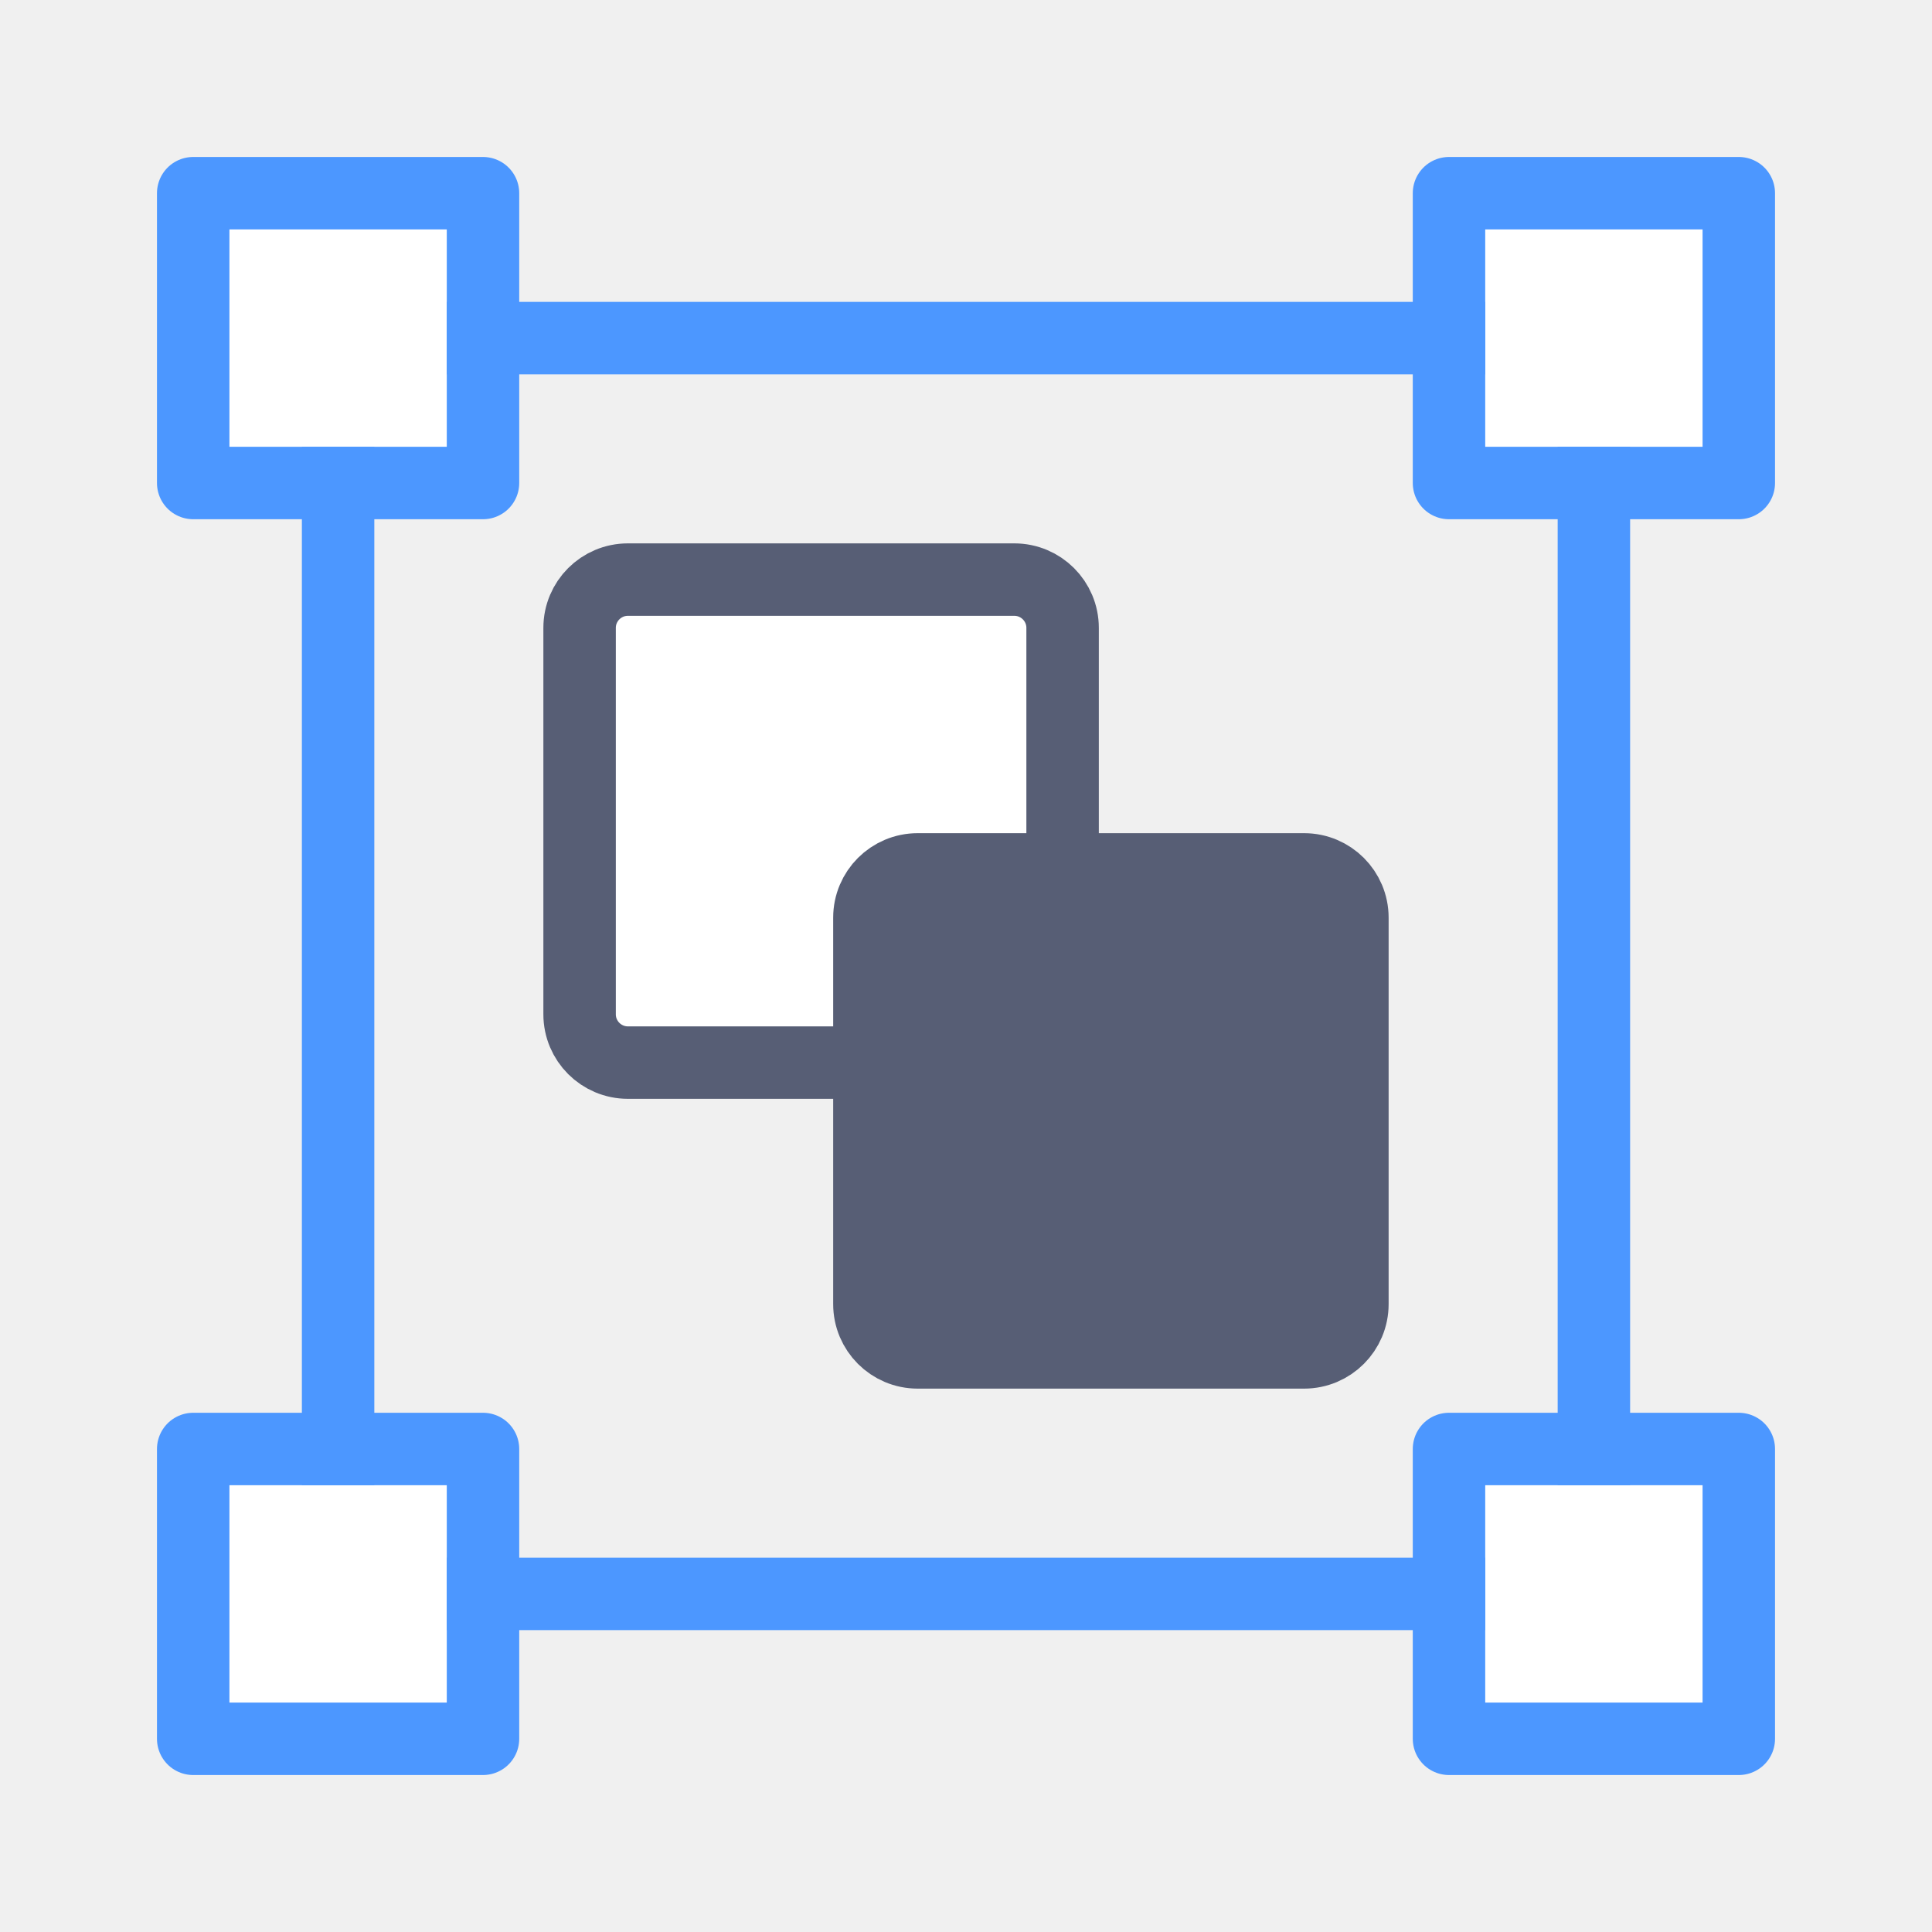
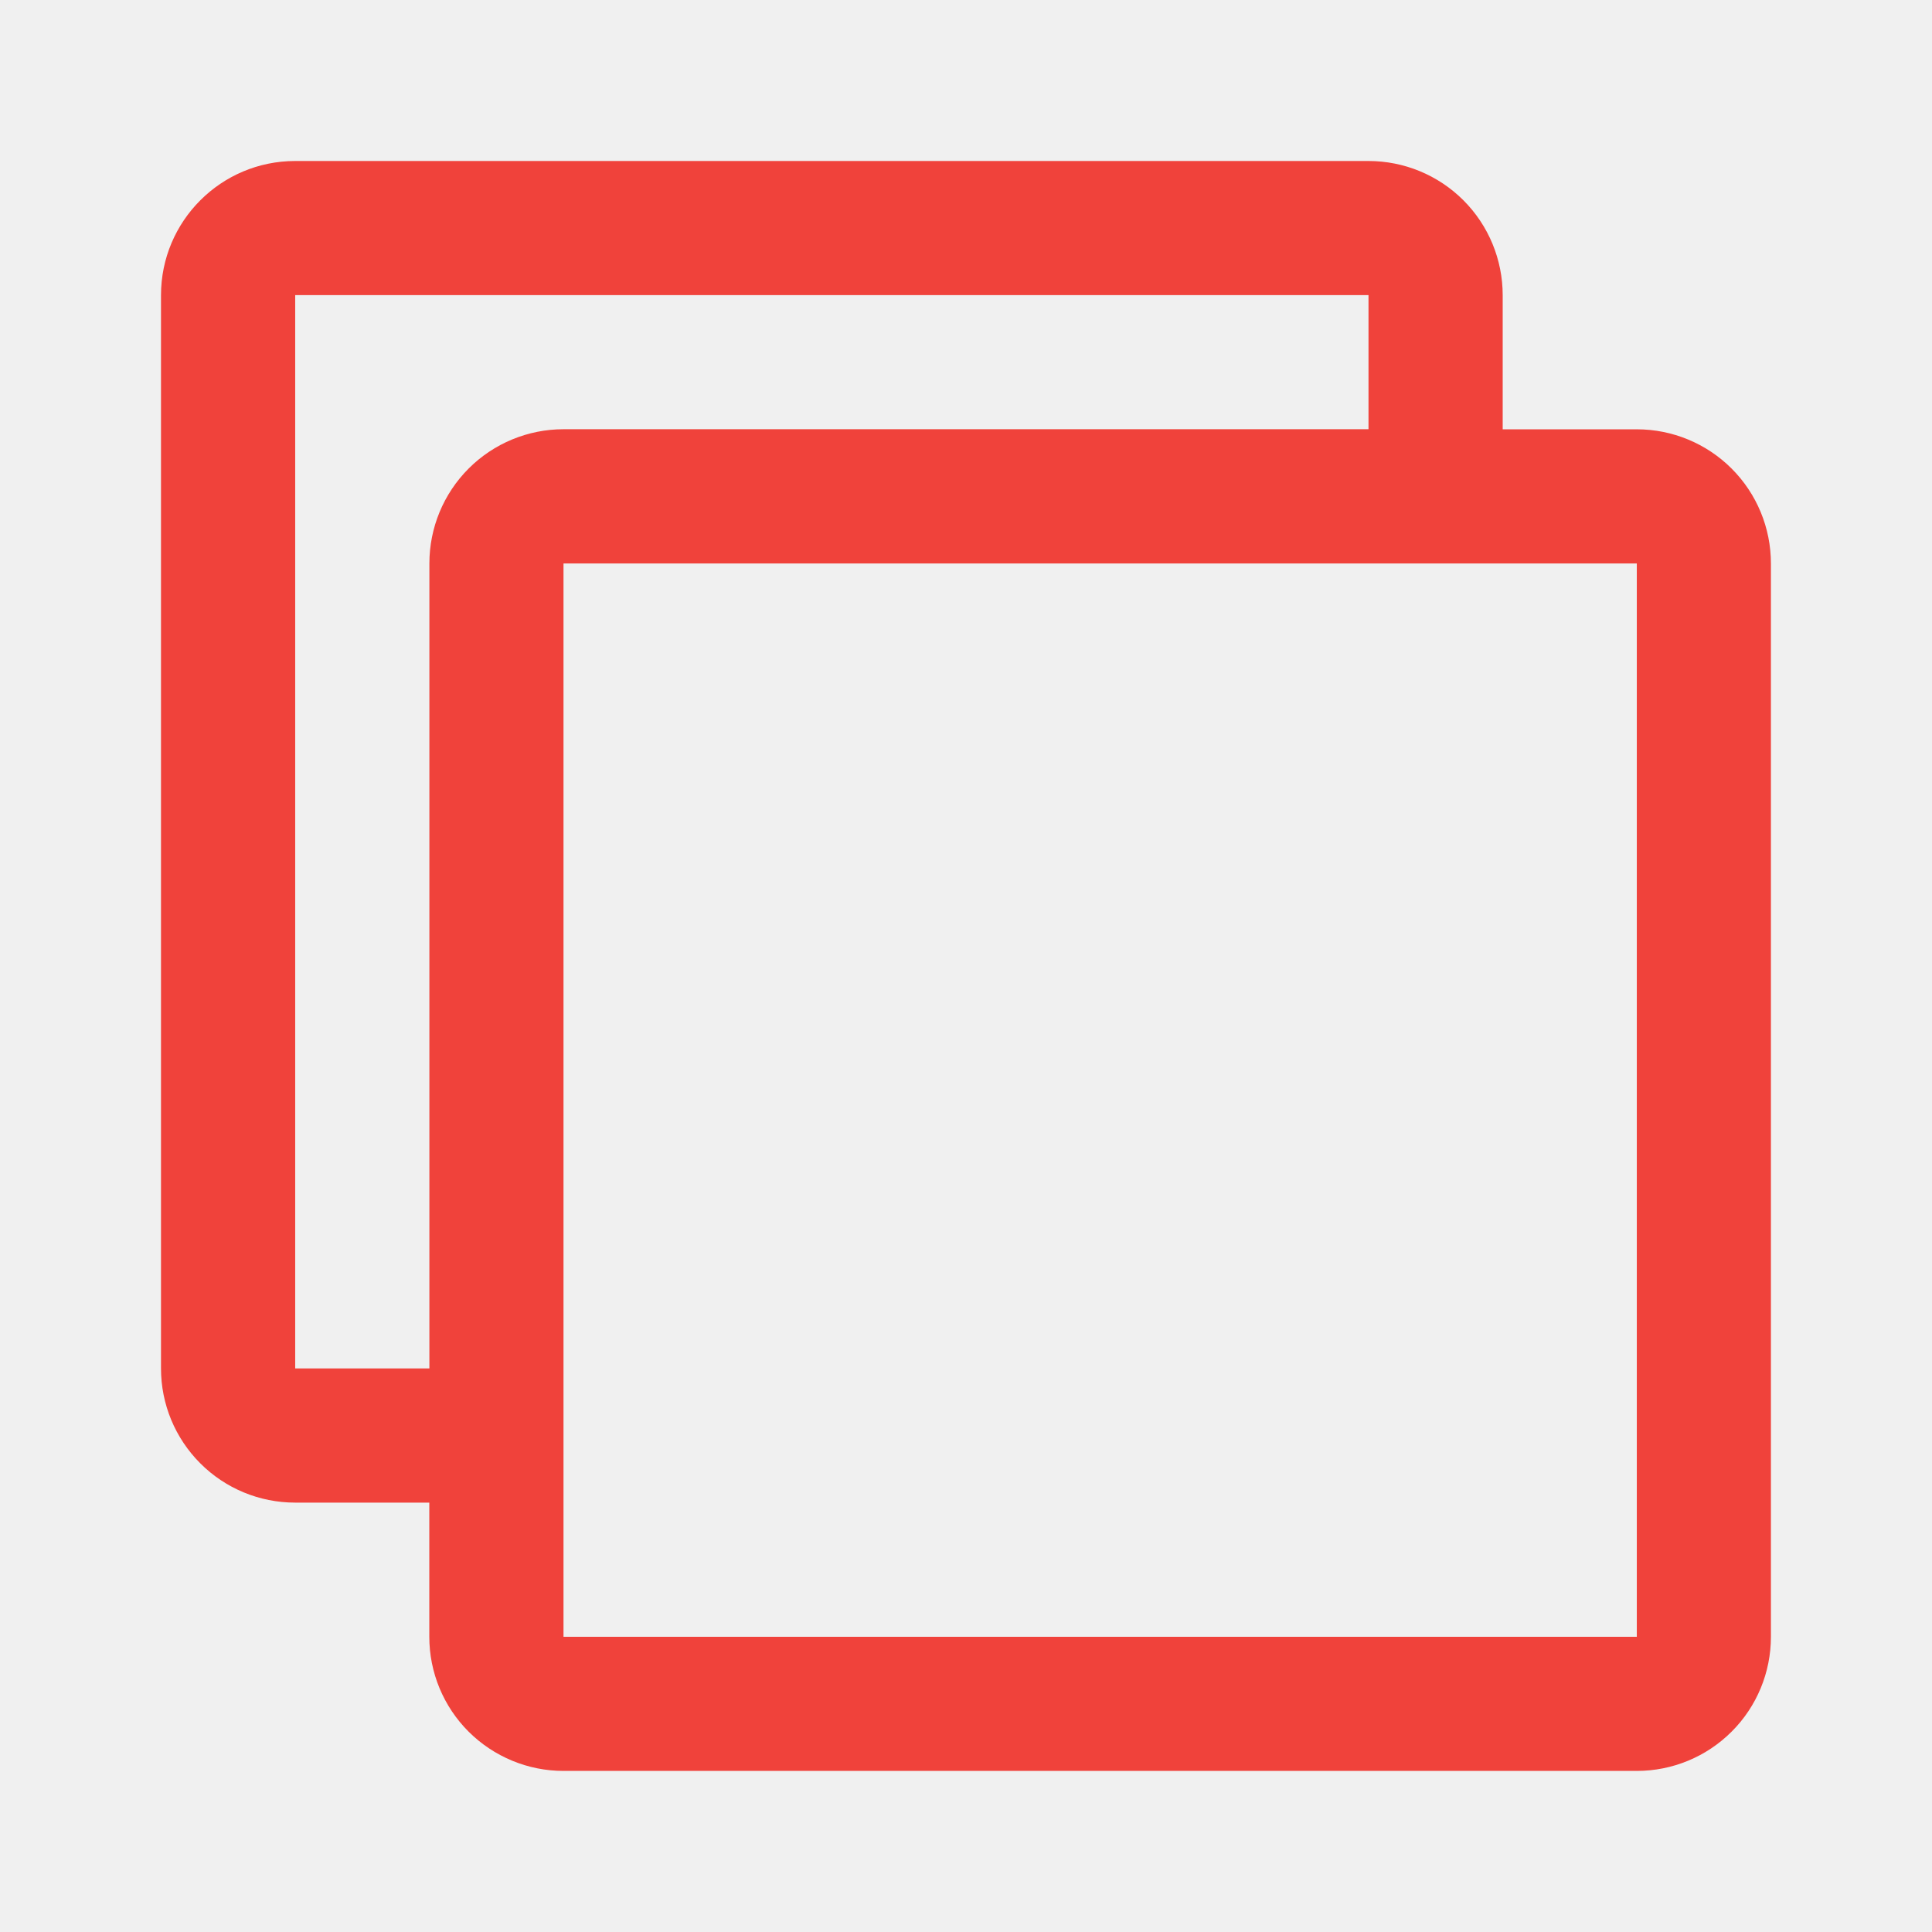
- <svg xmlns="http://www.w3.org/2000/svg" width="20px" height="20px" viewBox="0 0 20 20" version="1.1">
-   <defs />
-   <g id="Page-1" stroke="none" stroke-width="1" fill="none" fill-rule="evenodd">
-     <g id="group" stroke-width="0.75">
-       <g id="group-icon" transform="translate(2, 2)">
-         <rect id="Rectangle-2" stroke="#4C97FF" fill="#FFFFFF" stroke-linecap="round" stroke-linejoin="round" x="0" y="0" width="3" height="3" />
-         <rect id="Rectangle-2-Copy-2" stroke="#4C97FF" fill="#FFFFFF" stroke-linecap="round" stroke-linejoin="round" x="13" y="0" width="3" height="3" />
-         <rect id="Rectangle-2-Copy" stroke="#4C97FF" fill="#FFFFFF" stroke-linecap="round" stroke-linejoin="round" x="0" y="13" width="3" height="3" />
-         <rect id="Rectangle-2-Copy-3" stroke="#4C97FF" fill="#FFFFFF" stroke-linecap="round" stroke-linejoin="round" x="13" y="13" width="3" height="3" />
-         <path d="M1.5,3 L1.5,13" id="Line" stroke="#4C97FF" stroke-linecap="square" />
-         <path d="M14.5,3 L14.5,13" id="Line-Copy" stroke="#4C97FF" stroke-linecap="square" />
-         <path d="M13,1.5 L3,1.5" id="Line-Copy-2" stroke="#4C97FF" stroke-linecap="square" />
-         <path d="M13,14.5 L3,14.5" id="Line-Copy-3" stroke="#4C97FF" stroke-linecap="square" />
-         <g id="Group" transform="translate(8, 8) rotate(180) translate(-8, -8) translate(4, 4)" stroke="#575E75">
-           <rect id="Rectangle-3-Copy" fill="#FFFFFF" transform="translate(5.5, 5.5) rotate(180) translate(-5.5, -5.5) " x="3" y="3" width="5" height="5" rx="0.5" />
-           <rect id="Rectangle-3" fill="#575E75" transform="translate(2.5, 2.5) rotate(180) translate(-2.5, -2.5) " x="0" y="0" width="5" height="5" rx="0.5" />
-         </g>
-       </g>
-     </g>
-   </g>
+ <svg xmlns="http://www.w3.org/2000/svg" version="1.1" x="0px" y="0px" width="24px" height="24px" viewBox="212.273 424.639 24 24" enable-background="new 212.273 424.639 24 24" xml:space="preserve">
+   <defs>
+ </defs>
+   <rect display="none" fill="#E0E0E0" width="2229.455" height="1311.244" />
+   <rect x="212.273" y="424.639" display="none" fill="#C9C9C9" width="24" height="24" />
+   <path fill="#F0423B" d="M230.939,429.972h1.667c0.442,0,0.866,0.176,1.178,0.488c0.313,0.313,0.488,0.737,0.488,1.179v13.333  c0,0.442-0.175,0.866-0.488,1.178c-0.313,0.313-0.736,0.488-1.178,0.488h-13.333c-0.442,0-0.866-0.176-1.179-0.488  c-0.313-0.313-0.488-0.736-0.488-1.178v-1.667h-1.667c-0.442,0-0.866-0.175-1.178-0.488c-0.313-0.313-0.488-0.736-0.488-1.178  v-13.333c0-0.92,0.746-1.667,1.667-1.667h13.333c0.442,0,0.866,0.175,1.179,0.488c0.313,0.313,0.488,0.737,0.488,1.179V429.972z   M229.273,429.972v-1.667h-13.333v13.333h1.667v-10c0-0.442,0.175-0.866,0.488-1.179c0.313-0.313,0.737-0.488,1.179-0.488H229.273z   M219.273,431.639v13.333h13.333v-13.333H219.273z M219.273,431.639" />
</svg>
